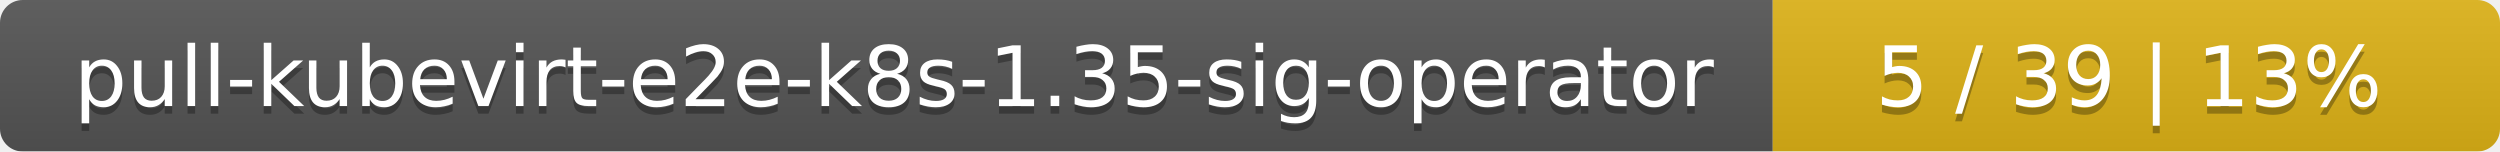
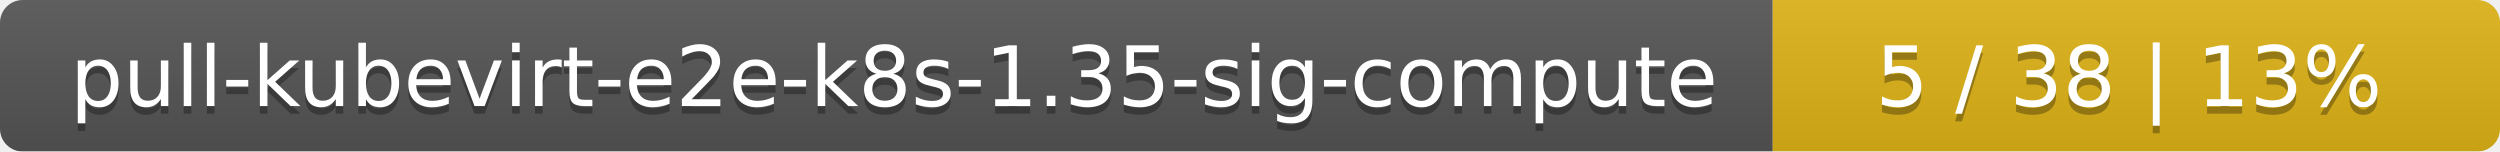
<svg xmlns="http://www.w3.org/2000/svg" width="330" height="20">
  <linearGradient id="smooth" x2="0" y2="100%">
    <stop offset="0" stop-color="#bbb" stop-opacity=".1" />
    <stop offset="1" stop-opacity=".1" />
  </linearGradient>
  <mask id="round">
    <rect width="330" height="20" rx="3" fill="#fff" />
  </mask>
  <g mask="url(#round)">
    <rect width="234" height="20" fill="#555" />
    <rect x="234" width="96" height="20" fill="#dfb317" />
    <rect width="330" height="20" fill="url(#smooth)" />
  </g>
  <g fill="#fff" text-anchor="middle" font-family="DejaVu Sans,Verdana,Geneva,sans-serif" font-size="11">
-     <text x="118" y="15" fill="#010101" fill-opacity=".3">pull-kubevirt-e2e-k8s-1.35-sig-operator</text>
-     <text x="118" y="14">pull-kubevirt-e2e-k8s-1.35-sig-operator</text>
-     <text x="281" y="15" fill="#010101" fill-opacity=".3">5 / 39    |    13%</text>
-     <text x="281" y="14">5 / 39    |    13%</text>
+     <text x="118" y="15" fill="#010101" fill-opacity=".3">pull-kubevirt-e2e-k8s-1.35-sig-compute</text>
+     <text x="118" y="14">pull-kubevirt-e2e-k8s-1.35-sig-compute</text>
+     <text x="281" y="15" fill="#010101" fill-opacity=".3">5 / 38    |    13%</text>
+     <text x="281" y="14">5 / 38    |    13%</text>
  </g>
</svg>
